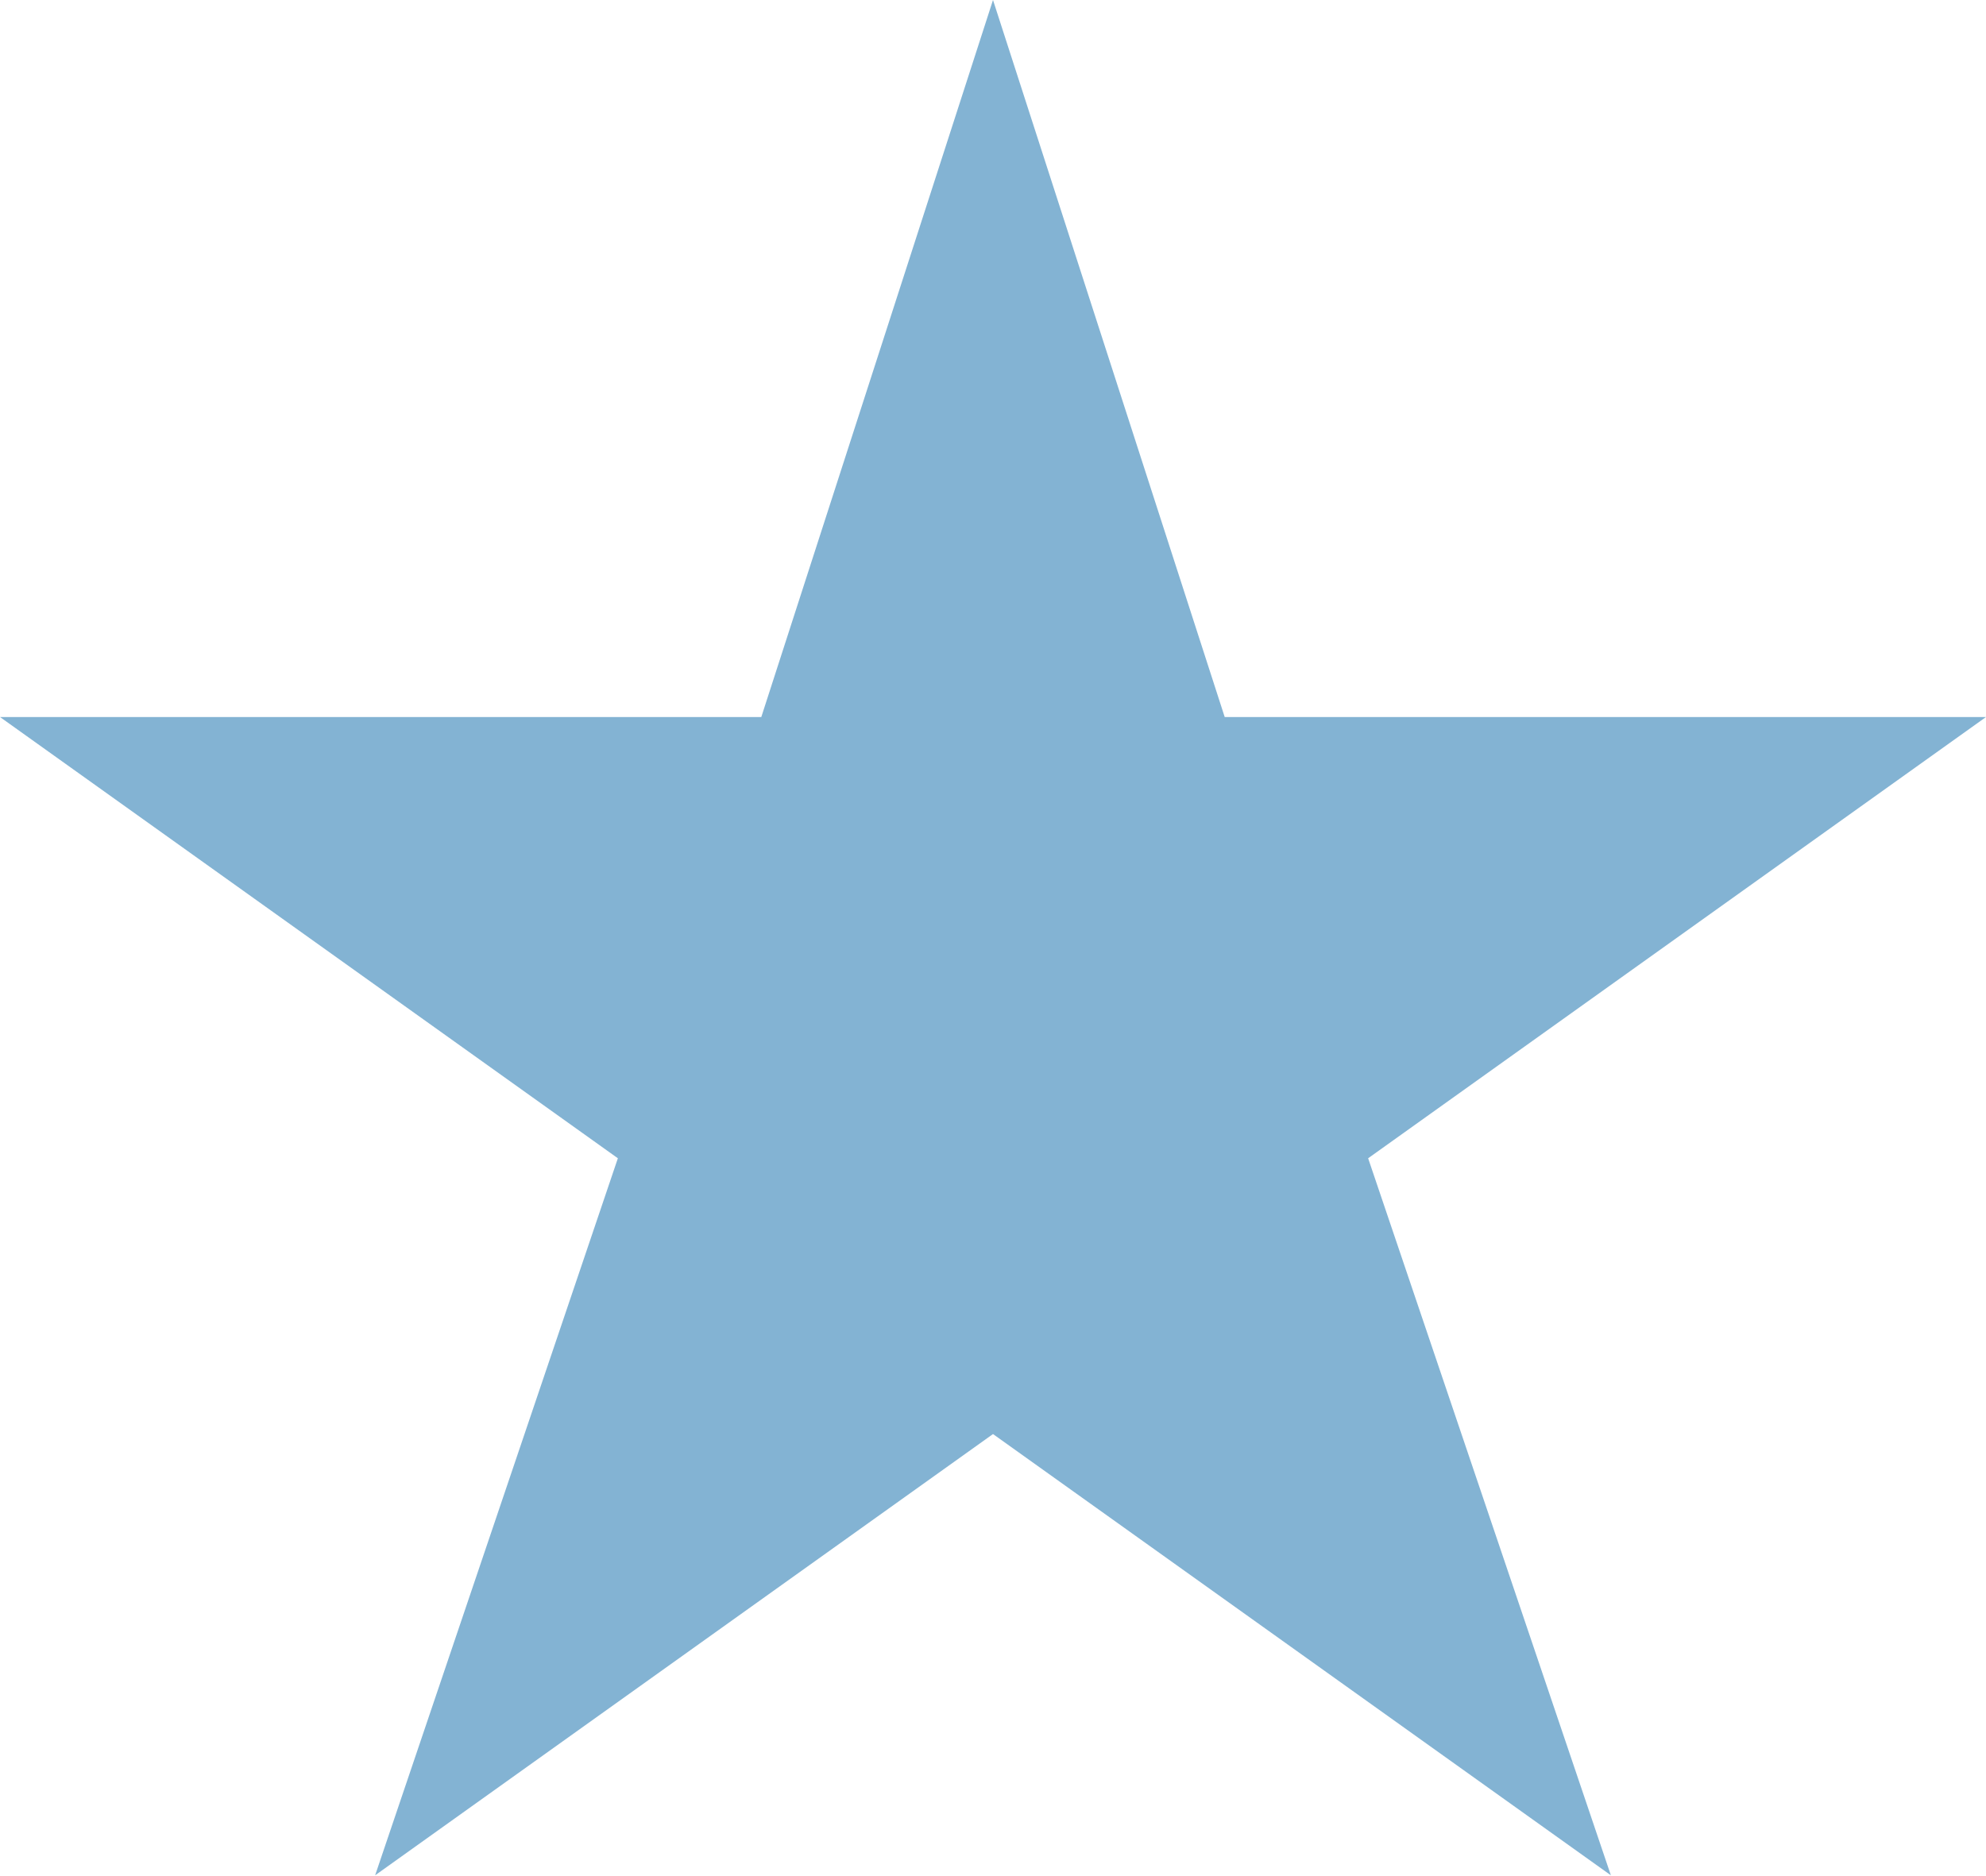
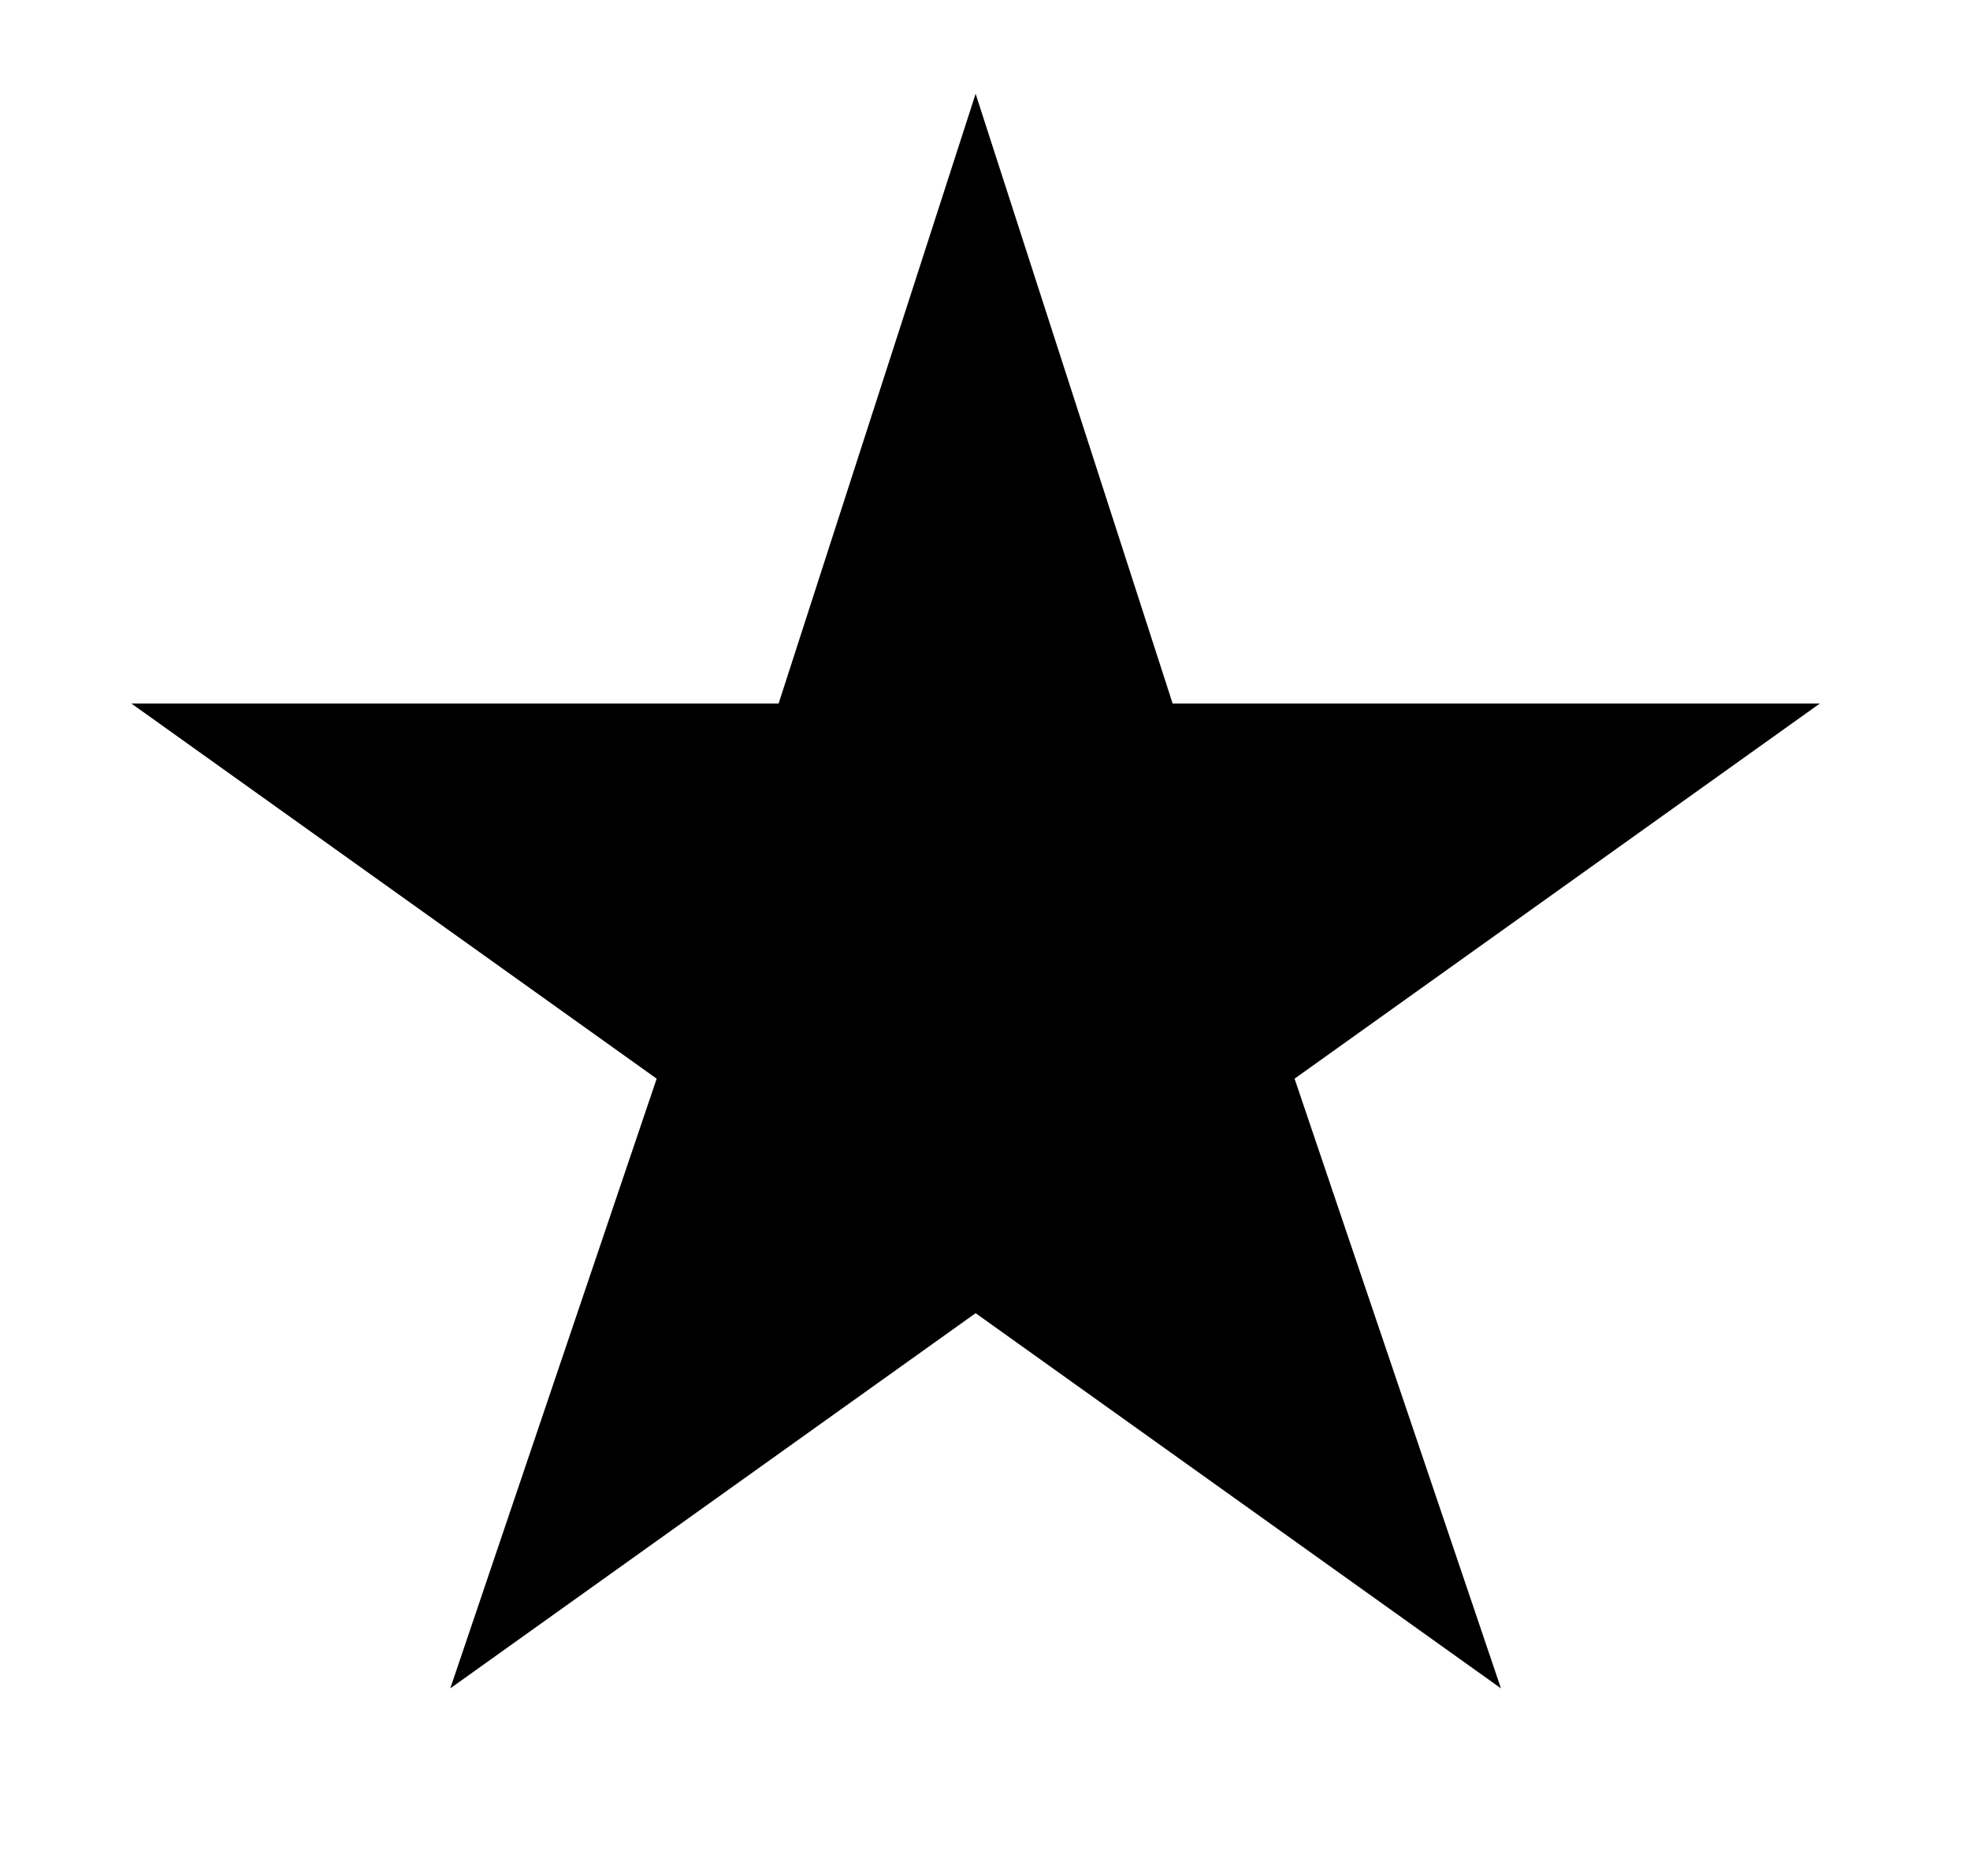
- <svg xmlns="http://www.w3.org/2000/svg" width="18" height="17" fill="none">
-   <path d="m9 0 2.1 6.5H18l-5.6 4 2.2 6.5L9 13l-5.6 4 2.2-6.5-5.6-4h6.9L9 0Z" fill="#83B3D3" />
+ <svg xmlns="http://www.w3.org/2000/svg" width="21" height="20" viewBox="0 0 21 20" fill="none">
+   <path d="m10.4 1 2.1 6.5h6.9l-5.6 4L16 18l-5.6-4-5.6 4L7 11.5l-5.6-4h6.9L10.4 1Z" fill="#000" />
</svg>
